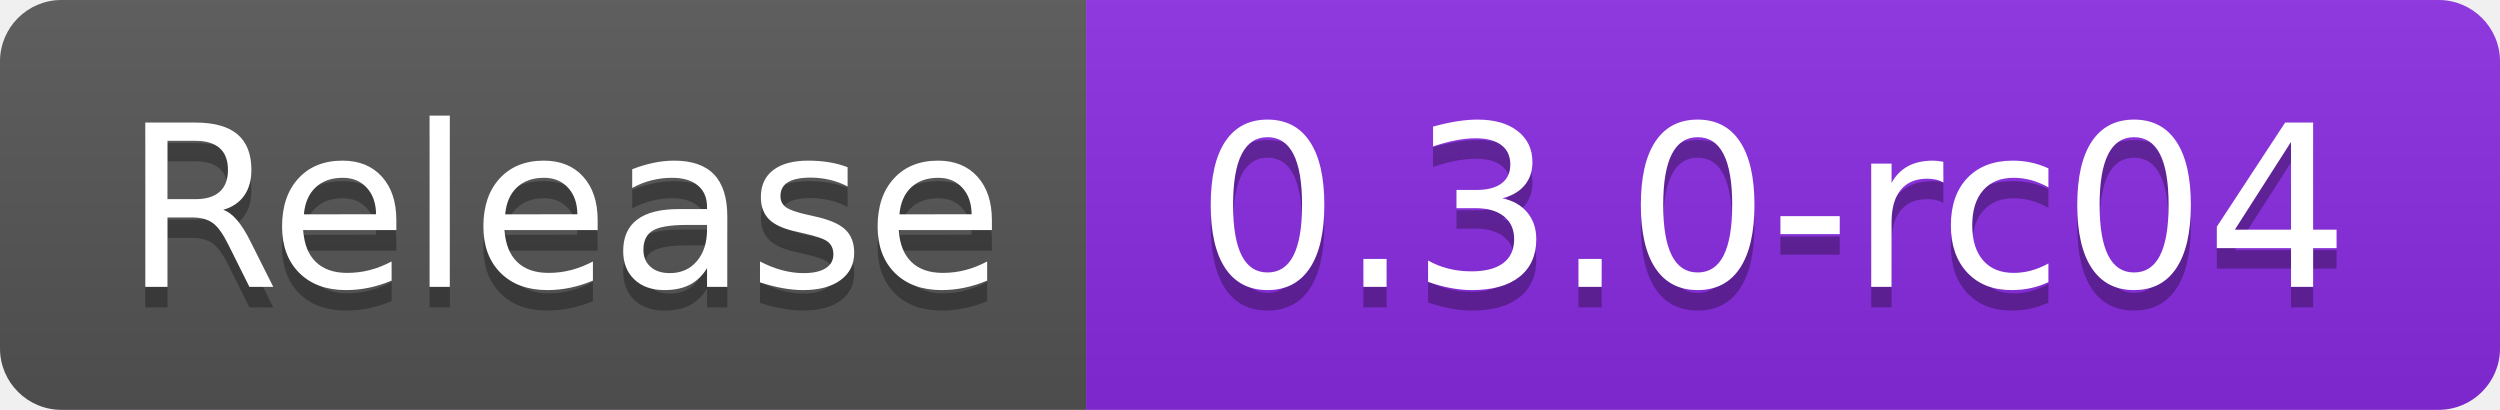
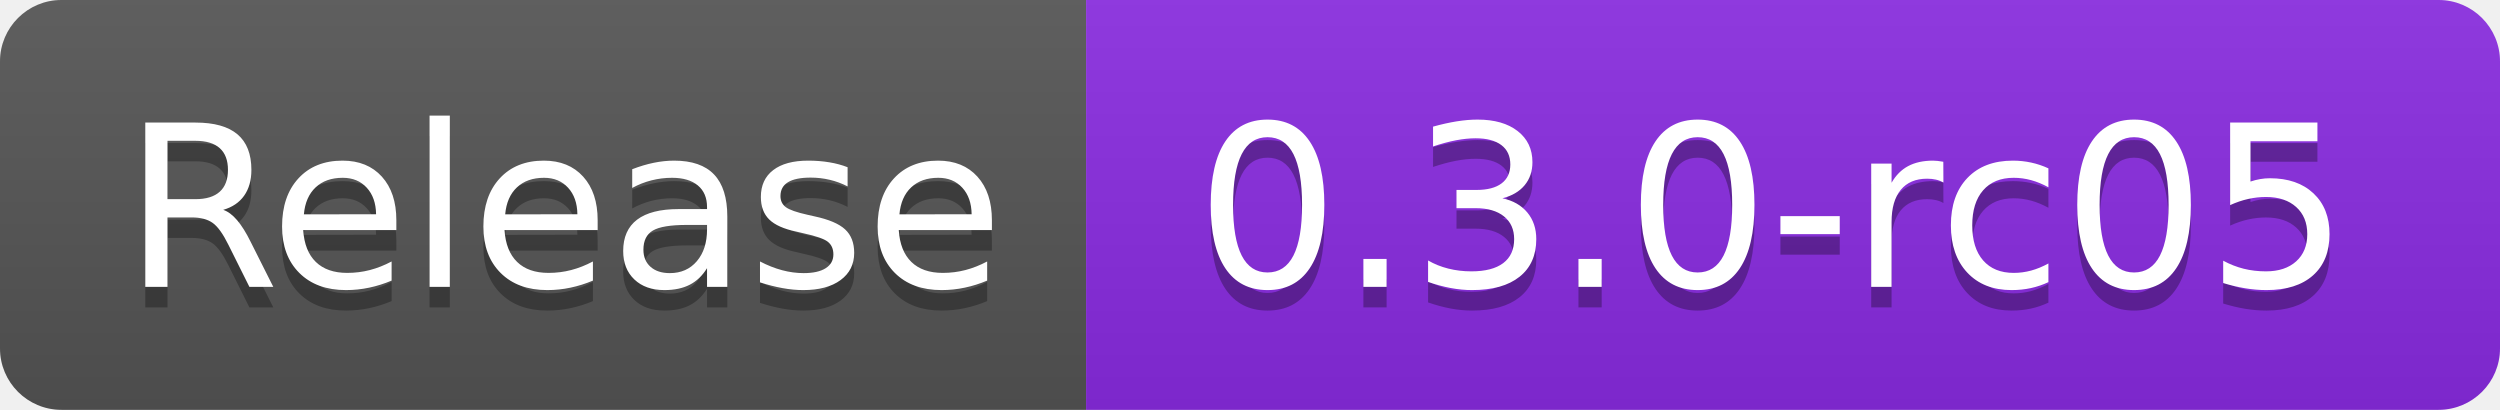
- <svg xmlns="http://www.w3.org/2000/svg" width="122" height="20" role="img" aria-label="Release: 0.3.0-rc04">
+ <svg xmlns="http://www.w3.org/2000/svg" width="122" height="20" role="img" aria-label="Release: 0.3.0-rc05">
  <linearGradient id="s" x2="0" y2="100%">
    <stop offset="0" stop-color="#bbb" stop-opacity=".1" />
    <stop offset="1" stop-opacity=".1" />
  </linearGradient>
  <clipPath id="r">
    <rect width="122" height="20" rx="3" fill="#fff" />
  </clipPath>
  <g clip-path="url(#r)">
    <rect width="53" height="20" fill="#555" />
    <rect x="53" width="69" height="20" fill="blueviolet" />
    <rect width="122" height="20" fill="url(#s)" />
  </g>
  <g fill="#fff" text-anchor="middle" font-family="Verdana,Geneva,DejaVu Sans,sans-serif" text-rendering="geometricPrecision" font-size="110">
    <text aria-hidden="true" x="275" y="150" fill="#010101" fill-opacity=".3" transform="scale(.1)" textLength="430">Release</text>
    <text x="275" y="140" transform="scale(.1)" fill="#fff" textLength="430">Release</text>
-     <text aria-hidden="true" x="865" y="150" fill="#010101" fill-opacity=".3" transform="scale(.1)" textLength="590">0.3.0-rc04</text>
-     <text x="865" y="140" transform="scale(.1)" fill="#fff" textLength="590">0.3.0-rc04</text>
+     <text aria-hidden="true" x="865" y="150" fill="#010101" fill-opacity=".3" transform="scale(.1)" textLength="590">0.3.0-rc05</text>
+     <text x="865" y="140" transform="scale(.1)" fill="#fff" textLength="590">0.3.0-rc05</text>
  </g>
</svg>
